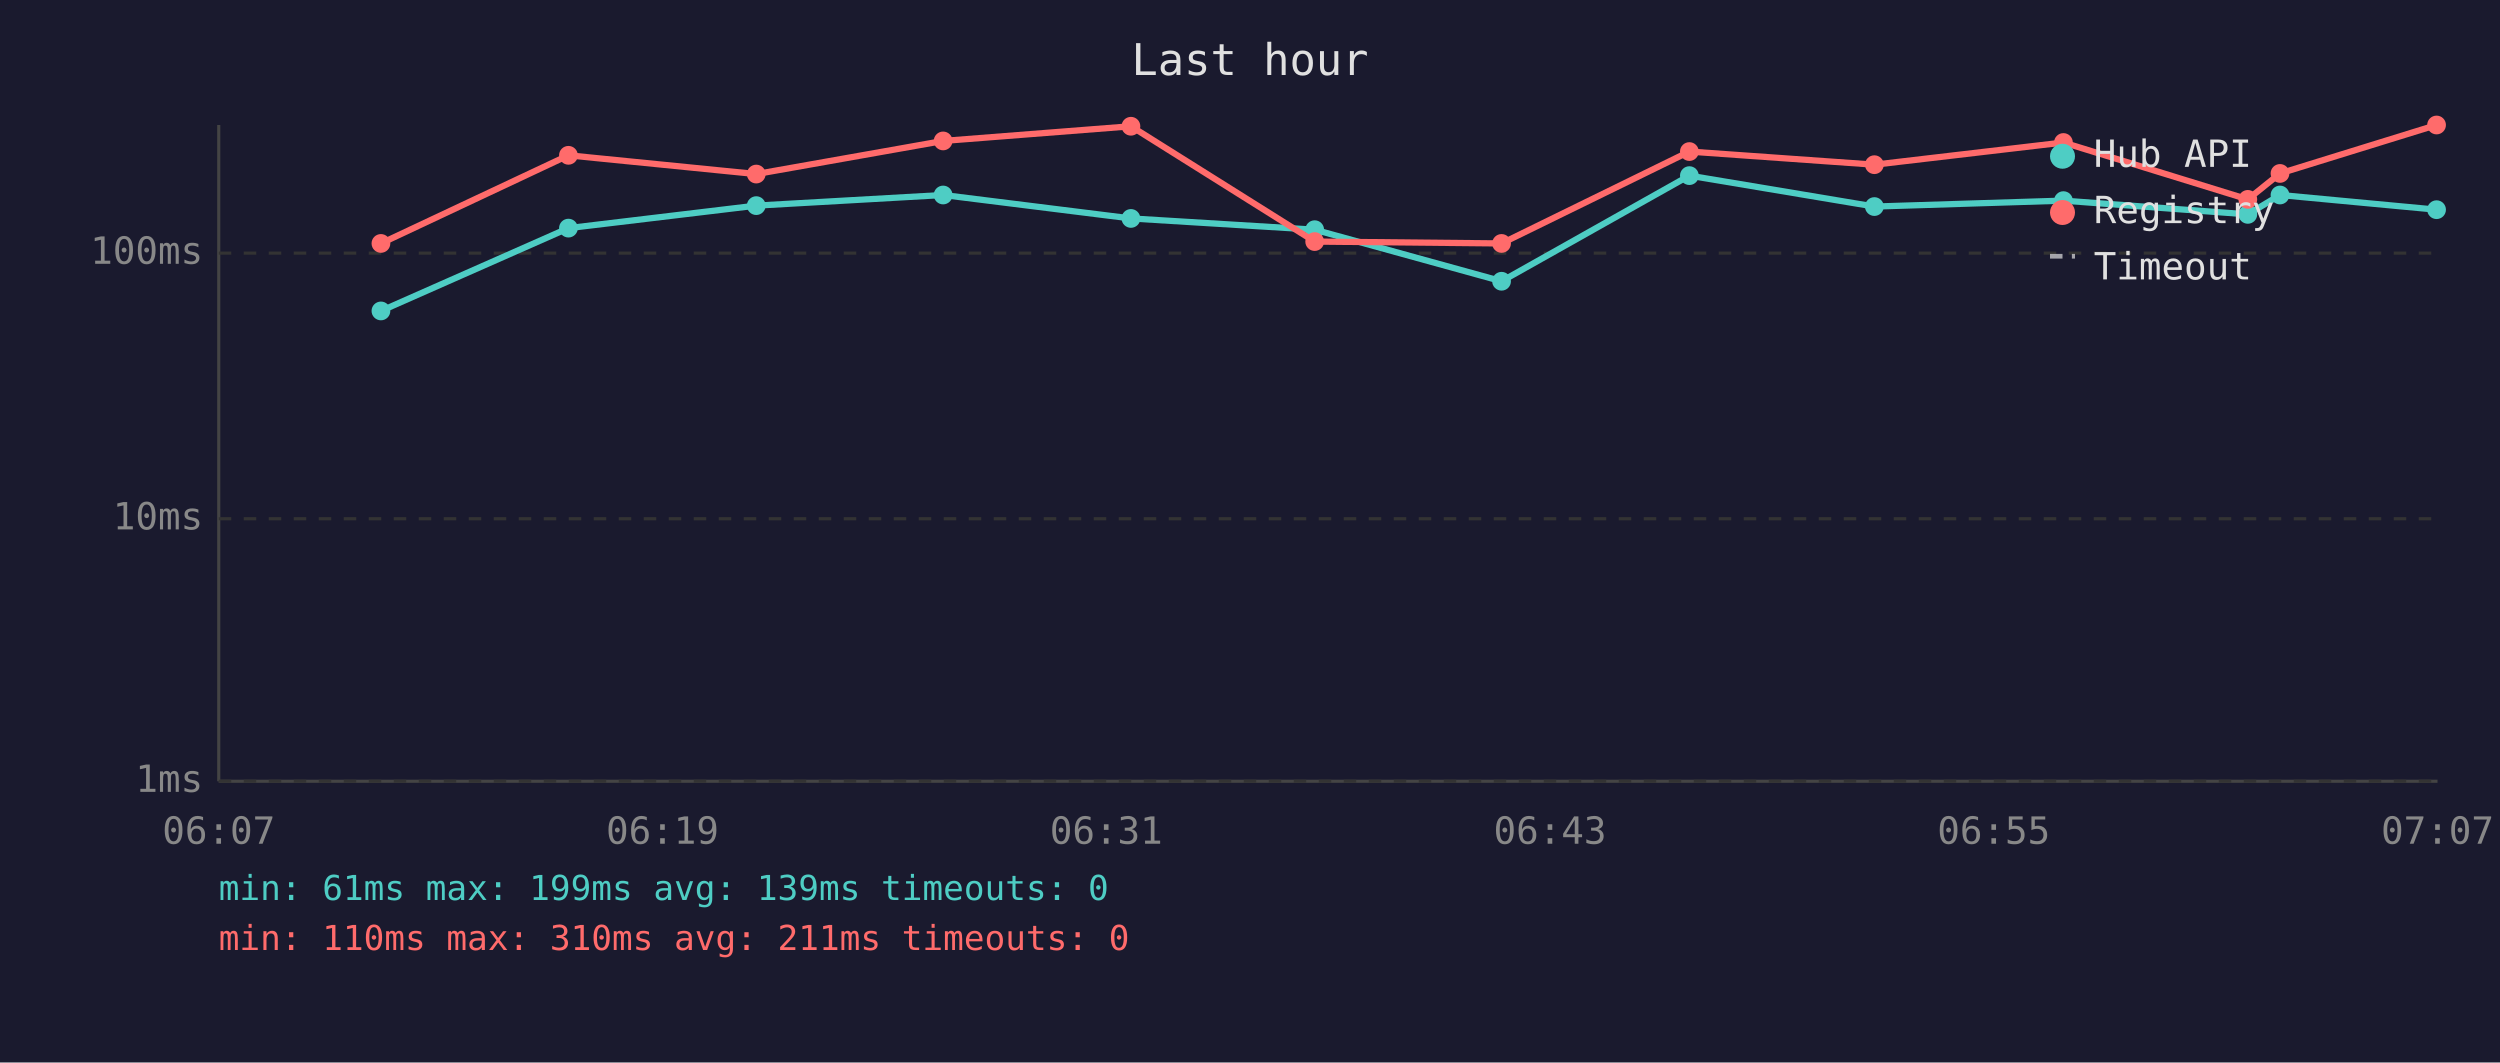
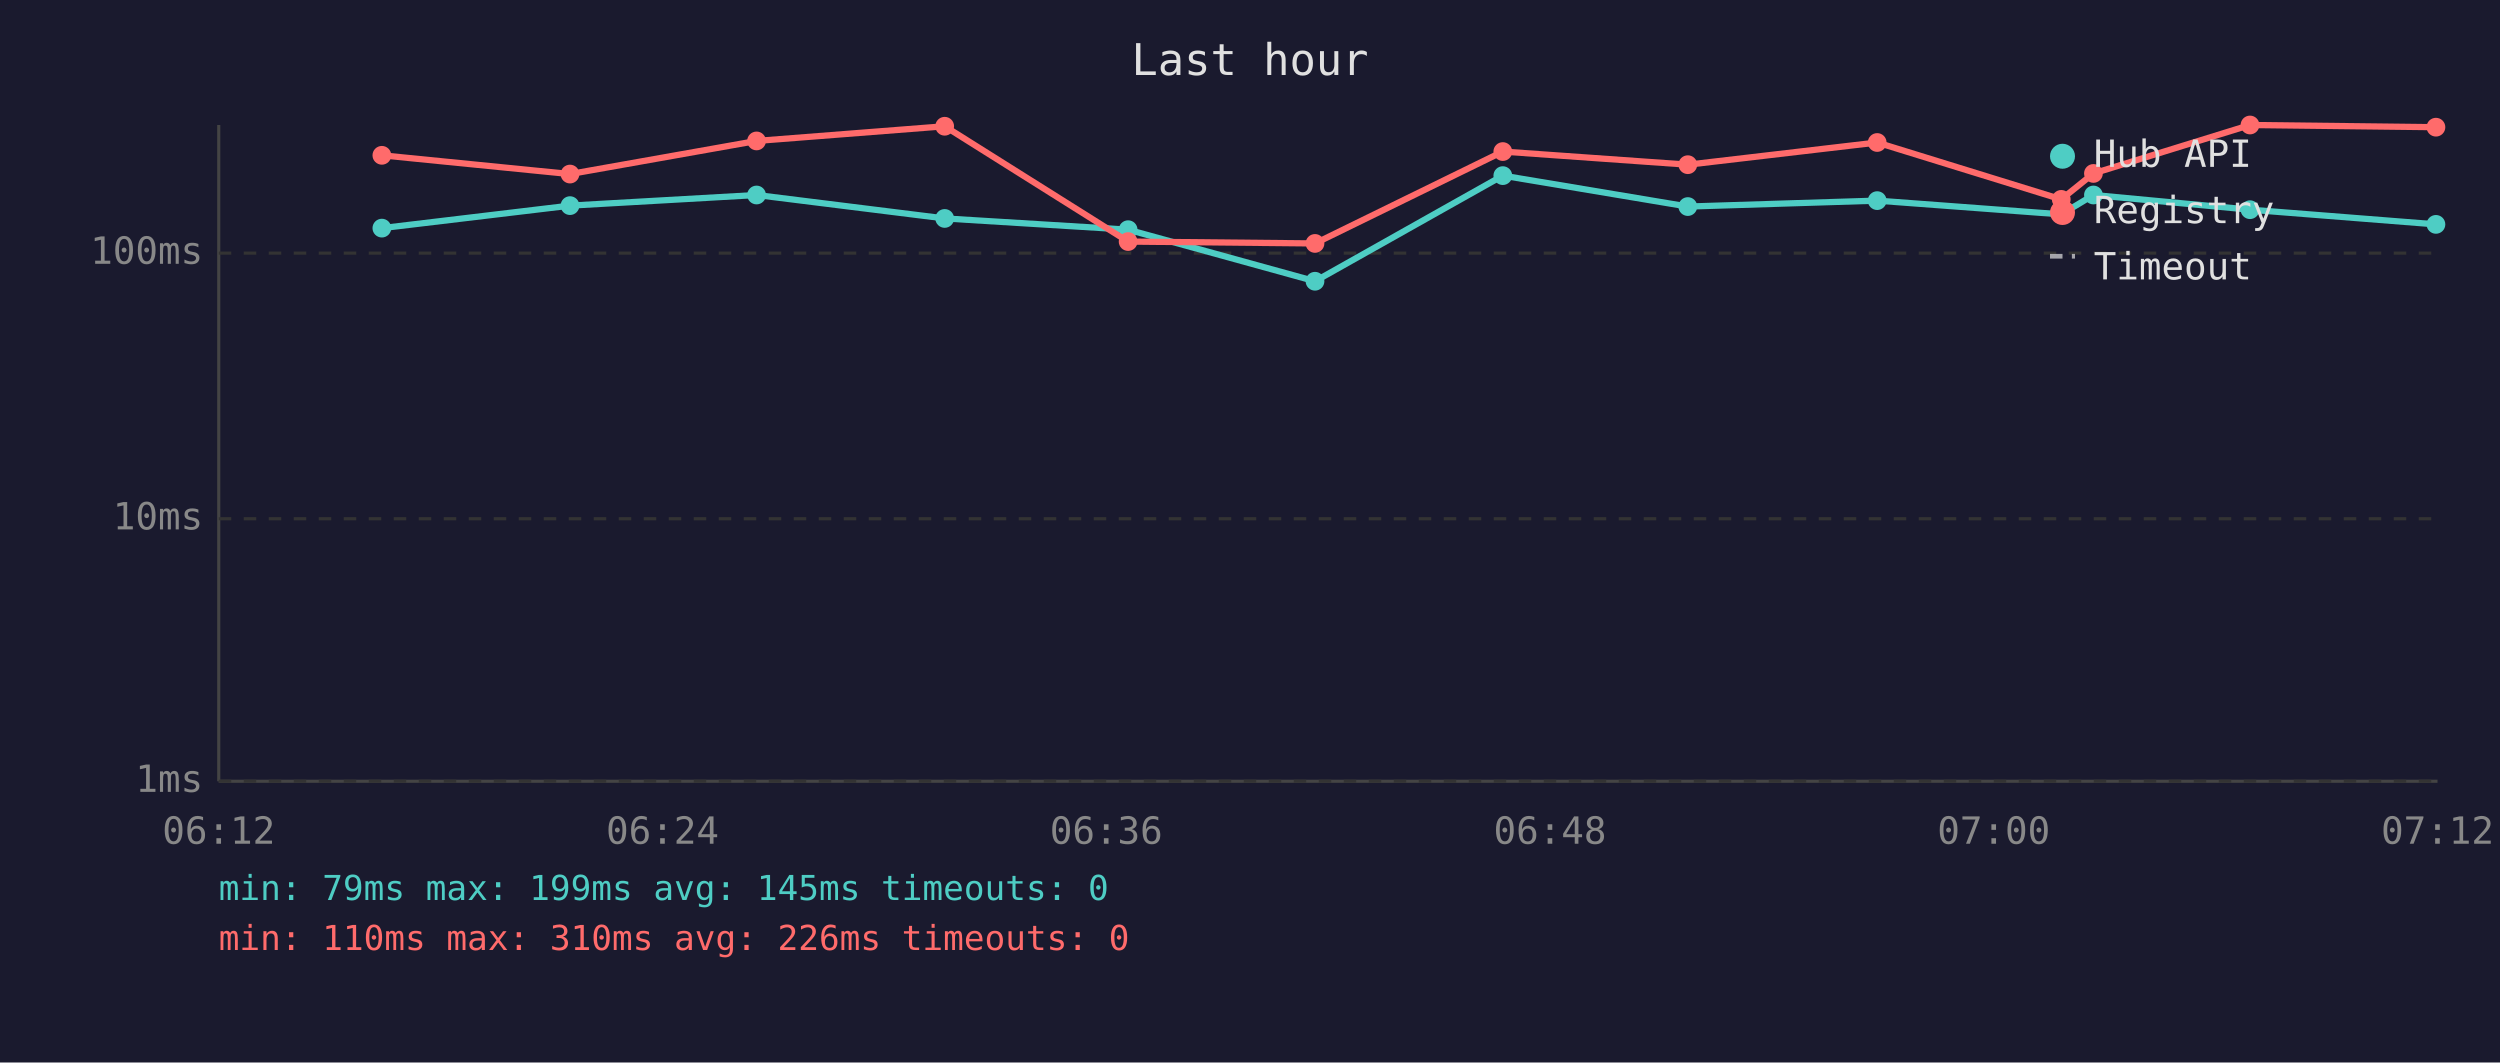
<svg xmlns="http://www.w3.org/2000/svg" viewBox="0 0 800 340" font-family="monospace" font-size="12">
  <rect width="800" height="340" fill="#1a1a2e" />
  <text x="400" y="24" fill="#e0e0e0" font-size="14" text-anchor="middle">Last hour</text>
  <line x1="70" y1="40" x2="70" y2="250" stroke="#444" stroke-width="1" />
  <line x1="70" y1="250" x2="780" y2="250" stroke="#444" stroke-width="1" />
  <line x1="70" y1="250" x2="780" y2="250" stroke="#333" stroke-width="1" stroke-dasharray="4" />
  <text x="65" y="250" fill="#888" text-anchor="end" dominant-baseline="middle">1ms</text>
  <line x1="70" y1="166" x2="780" y2="166" stroke="#333" stroke-width="1" stroke-dasharray="4" />
  <text x="65" y="166" fill="#888" text-anchor="end" dominant-baseline="middle">10ms</text>
  <line x1="70" y1="81" x2="780" y2="81" stroke="#333" stroke-width="1" stroke-dasharray="4" />
  <text x="65" y="81" fill="#888" text-anchor="end" dominant-baseline="middle">100ms</text>
-   <text x="70" y="270" fill="#888" text-anchor="middle">06:07</text>
-   <text x="212" y="270" fill="#888" text-anchor="middle">06:19</text>
-   <text x="354" y="270" fill="#888" text-anchor="middle">06:31</text>
-   <text x="496" y="270" fill="#888" text-anchor="middle">06:43</text>
-   <text x="638" y="270" fill="#888" text-anchor="middle">06:55</text>
-   <text x="780" y="270" fill="#888" text-anchor="middle">07:07</text>
-   <polyline points="121.9,99.5 181.9,73.0 242.0,65.8 301.8,62.4 361.9,69.9 420.7,73.5 480.5,90.0 540.6,56.2 599.8,66.1 660.3,64.2 719.3,68.6 729.6,62.4 779.7,67.1" fill="none" stroke="#4ecdc4" stroke-width="2" opacity="1" />
-   <circle cx="121.9" cy="99.5" r="3" fill="#4ecdc4" />
-   <circle cx="181.9" cy="73.0" r="3" fill="#4ecdc4" />
-   <circle cx="242.0" cy="65.8" r="3" fill="#4ecdc4" />
-   <circle cx="301.8" cy="62.4" r="3" fill="#4ecdc4" />
-   <circle cx="361.9" cy="69.9" r="3" fill="#4ecdc4" />
-   <circle cx="420.7" cy="73.5" r="3" fill="#4ecdc4" />
-   <circle cx="480.5" cy="90.0" r="3" fill="#4ecdc4" />
-   <circle cx="540.6" cy="56.2" r="3" fill="#4ecdc4" />
-   <circle cx="599.8" cy="66.1" r="3" fill="#4ecdc4" />
-   <circle cx="660.3" cy="64.2" r="3" fill="#4ecdc4" />
-   <circle cx="719.3" cy="68.6" r="3" fill="#4ecdc4" />
-   <circle cx="729.6" cy="62.4" r="3" fill="#4ecdc4" />
-   <circle cx="779.7" cy="67.1" r="3" fill="#4ecdc4" />
-   <polyline points="121.9,77.9 181.9,49.7 242.0,55.7 301.8,45.1 361.9,40.4 420.7,77.3 480.5,77.9 540.6,48.5 599.8,52.7 660.3,45.6 719.3,63.8 729.6,55.5 779.7,40.0" fill="none" stroke="#ff6b6b" stroke-width="2" opacity="1" />
-   <circle cx="121.9" cy="77.9" r="3" fill="#ff6b6b" />
-   <circle cx="181.9" cy="49.7" r="3" fill="#ff6b6b" />
-   <circle cx="242.0" cy="55.7" r="3" fill="#ff6b6b" />
-   <circle cx="301.8" cy="45.1" r="3" fill="#ff6b6b" />
-   <circle cx="361.9" cy="40.4" r="3" fill="#ff6b6b" />
-   <circle cx="420.7" cy="77.3" r="3" fill="#ff6b6b" />
-   <circle cx="480.5" cy="77.9" r="3" fill="#ff6b6b" />
-   <circle cx="540.6" cy="48.5" r="3" fill="#ff6b6b" />
-   <circle cx="599.8" cy="52.7" r="3" fill="#ff6b6b" />
-   <circle cx="660.3" cy="45.6" r="3" fill="#ff6b6b" />
-   <circle cx="719.3" cy="63.8" r="3" fill="#ff6b6b" />
-   <circle cx="729.6" cy="55.5" r="3" fill="#ff6b6b" />
-   <circle cx="779.7" cy="40.0" r="3" fill="#ff6b6b" />
+   <text x="70" y="270" fill="#888" text-anchor="middle">06:12</text>
+   <text x="212" y="270" fill="#888" text-anchor="middle">06:24</text>
+   <text x="354" y="270" fill="#888" text-anchor="middle">06:36</text>
+   <text x="496" y="270" fill="#888" text-anchor="middle">06:48</text>
+   <text x="638" y="270" fill="#888" text-anchor="middle">07:00</text>
+   <text x="780" y="270" fill="#888" text-anchor="middle">07:12</text>
+   <polyline points="122.2,73.0 182.4,65.8 242.1,62.4 302.3,69.9 361.0,73.5 420.8,90.0 480.9,56.2 540.1,66.1 600.7,64.2 659.6,68.6 669.9,62.4 720.0,67.1 779.5,71.8" fill="none" stroke="#4ecdc4" stroke-width="2" opacity="1" />
+   <circle cx="122.2" cy="73.0" r="3" fill="#4ecdc4" />
+   <circle cx="182.4" cy="65.8" r="3" fill="#4ecdc4" />
+   <circle cx="242.1" cy="62.4" r="3" fill="#4ecdc4" />
+   <circle cx="302.3" cy="69.9" r="3" fill="#4ecdc4" />
+   <circle cx="361.0" cy="73.5" r="3" fill="#4ecdc4" />
+   <circle cx="420.8" cy="90.0" r="3" fill="#4ecdc4" />
+   <circle cx="480.9" cy="56.2" r="3" fill="#4ecdc4" />
+   <circle cx="540.1" cy="66.1" r="3" fill="#4ecdc4" />
+   <circle cx="600.7" cy="64.2" r="3" fill="#4ecdc4" />
+   <circle cx="659.6" cy="68.6" r="3" fill="#4ecdc4" />
+   <circle cx="669.9" cy="62.4" r="3" fill="#4ecdc4" />
+   <circle cx="720.0" cy="67.1" r="3" fill="#4ecdc4" />
+   <circle cx="779.5" cy="71.8" r="3" fill="#4ecdc4" />
+   <polyline points="122.2,49.7 182.4,55.7 242.1,45.1 302.3,40.4 361.0,77.3 420.8,77.9 480.9,48.5 540.1,52.7 600.7,45.6 659.6,63.8 669.9,55.5 720.0,40.0 779.5,40.7" fill="none" stroke="#ff6b6b" stroke-width="2" opacity="1" />
+   <circle cx="122.2" cy="49.7" r="3" fill="#ff6b6b" />
+   <circle cx="182.4" cy="55.7" r="3" fill="#ff6b6b" />
+   <circle cx="242.1" cy="45.1" r="3" fill="#ff6b6b" />
+   <circle cx="302.3" cy="40.4" r="3" fill="#ff6b6b" />
+   <circle cx="361.0" cy="77.3" r="3" fill="#ff6b6b" />
+   <circle cx="420.8" cy="77.9" r="3" fill="#ff6b6b" />
+   <circle cx="480.9" cy="48.5" r="3" fill="#ff6b6b" />
+   <circle cx="540.1" cy="52.7" r="3" fill="#ff6b6b" />
+   <circle cx="600.7" cy="45.6" r="3" fill="#ff6b6b" />
+   <circle cx="659.6" cy="63.8" r="3" fill="#ff6b6b" />
+   <circle cx="669.9" cy="55.5" r="3" fill="#ff6b6b" />
+   <circle cx="720.0" cy="40.0" r="3" fill="#ff6b6b" />
+   <circle cx="779.5" cy="40.7" r="3" fill="#ff6b6b" />
  <circle cx="660" cy="50" r="4" fill="#4ecdc4" />
  <text x="670" y="50" fill="#e0e0e0" dominant-baseline="middle">Hub API</text>
  <circle cx="660" cy="68" r="4" fill="#ff6b6b" />
  <text x="670" y="68" fill="#e0e0e0" dominant-baseline="middle">Registry</text>
  <line x1="656" y1="82" x2="664" y2="82" stroke="#e0e0e0" stroke-width="1.5" stroke-dasharray="4,3" opacity="0.7" />
  <text x="670" y="86" fill="#e0e0e0" dominant-baseline="middle">Timeout</text>
-   <text x="70" y="288" fill="#4ecdc4" font-size="11">min: 61ms  max: 199ms  avg: 139ms  timeouts: 0</text>
-   <text x="70" y="304" fill="#ff6b6b" font-size="11">min: 110ms  max: 310ms  avg: 211ms  timeouts: 0</text>
+   <text x="70" y="288" fill="#4ecdc4" font-size="11">min: 79ms  max: 199ms  avg: 145ms  timeouts: 0</text>
+   <text x="70" y="304" fill="#ff6b6b" font-size="11">min: 110ms  max: 310ms  avg: 226ms  timeouts: 0</text>
</svg>
